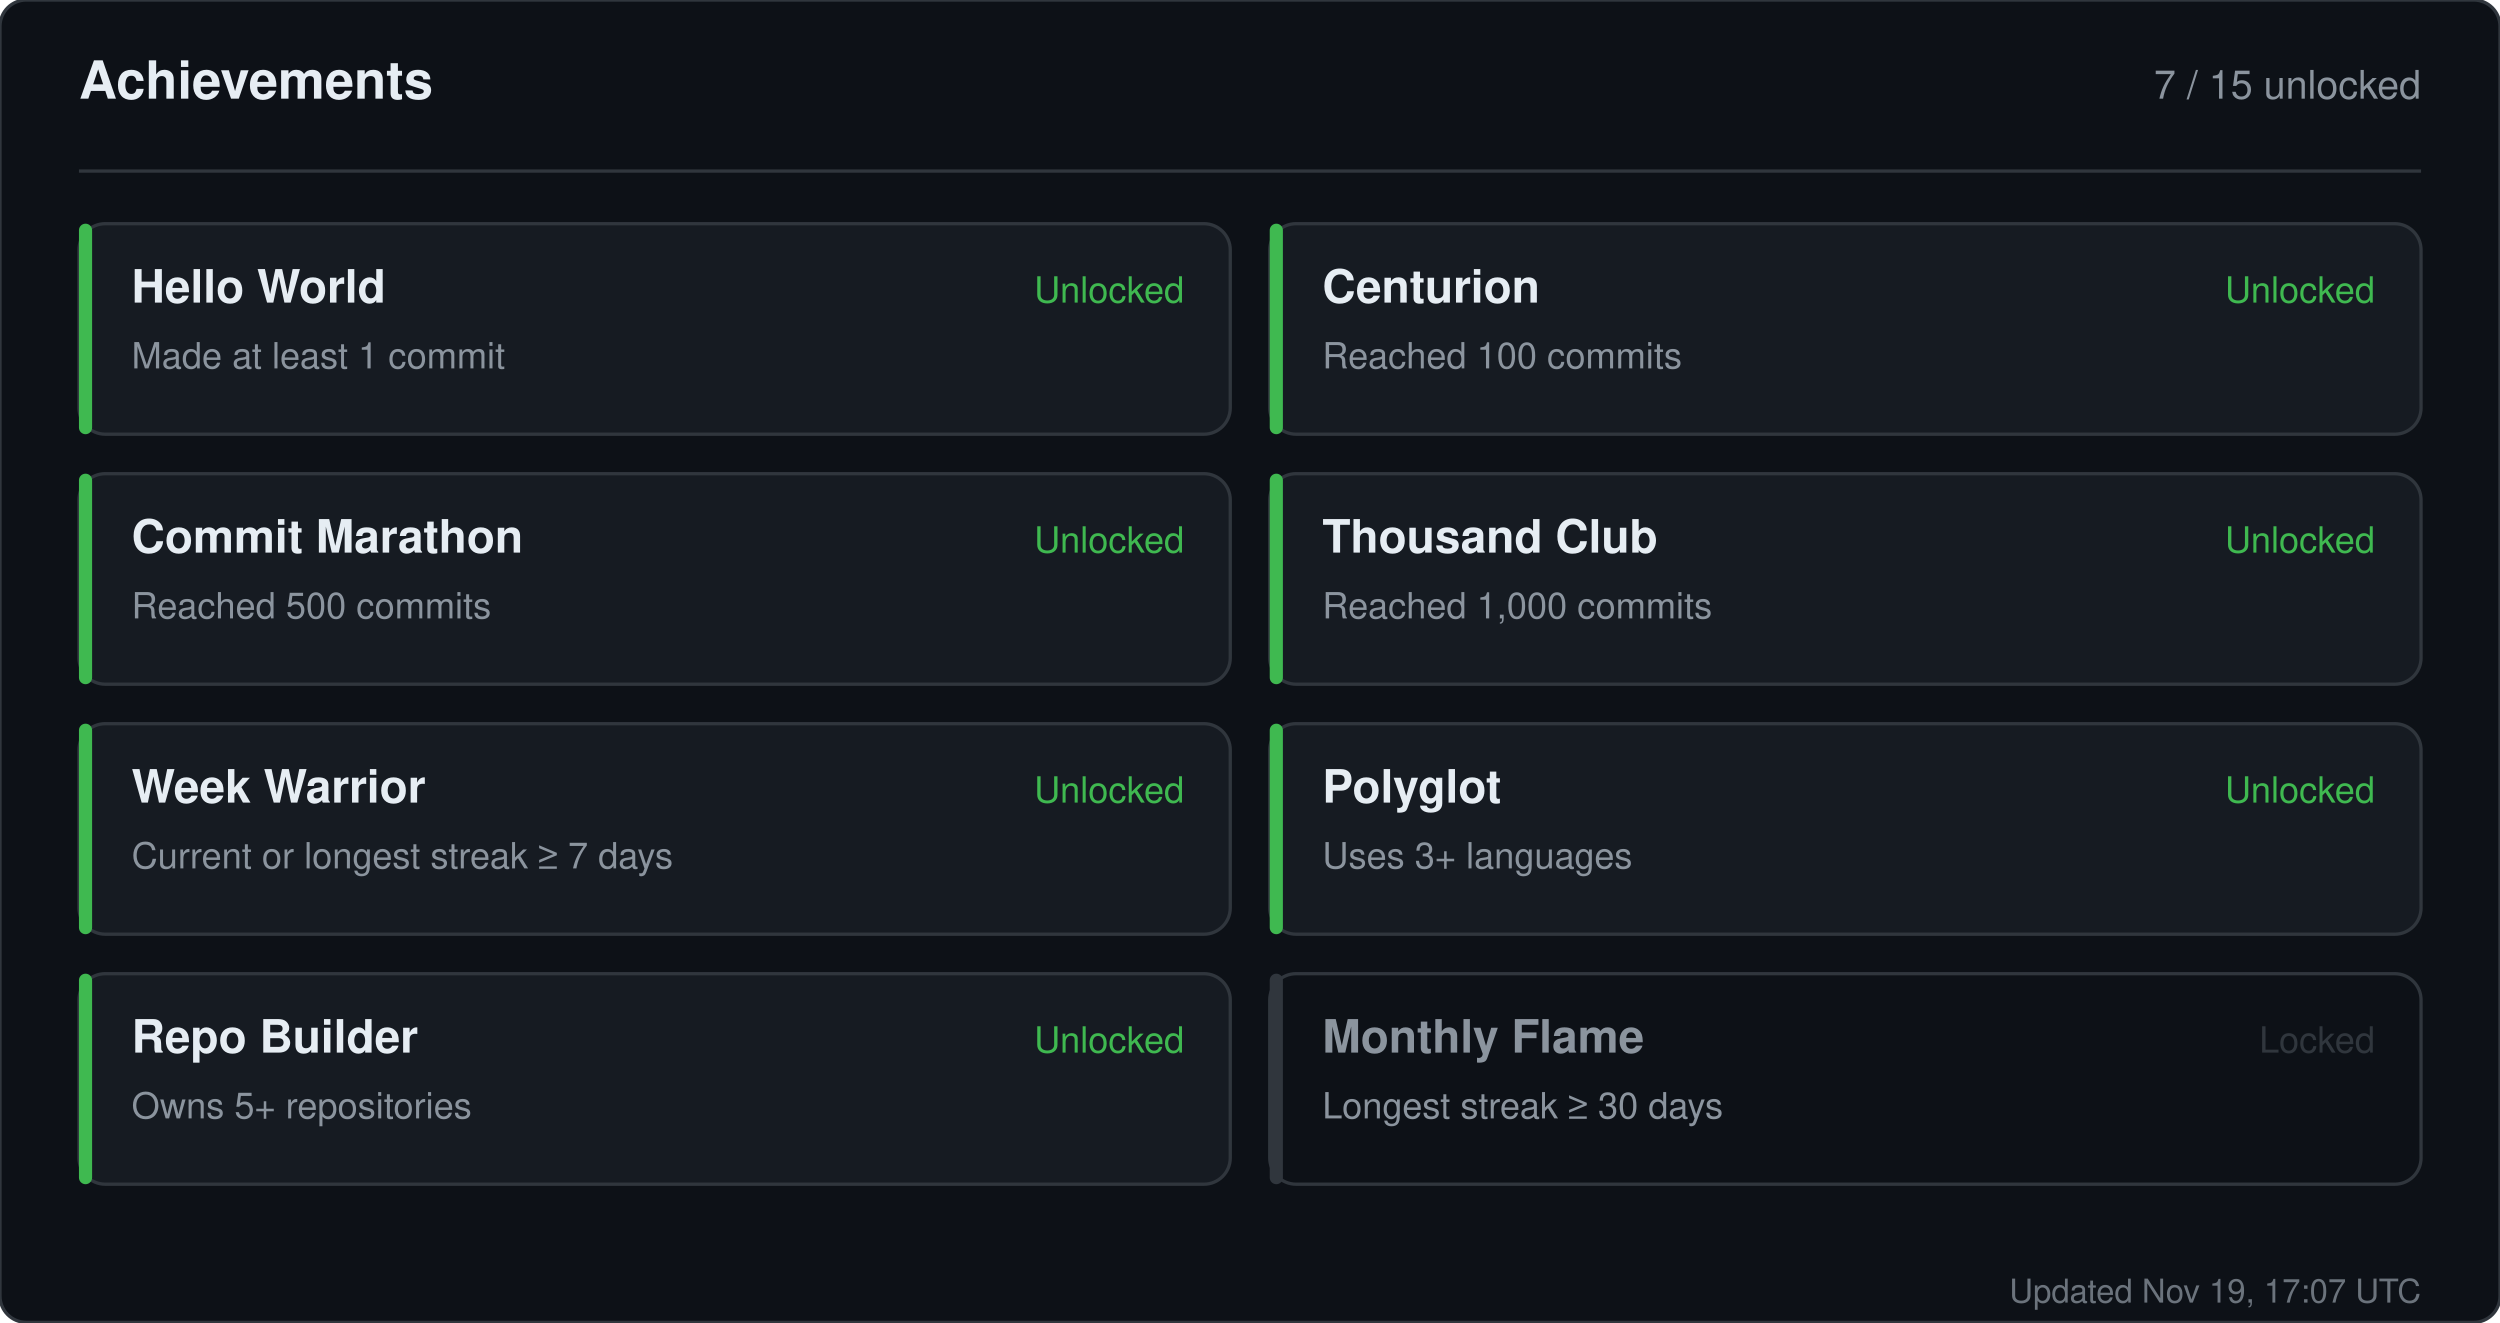
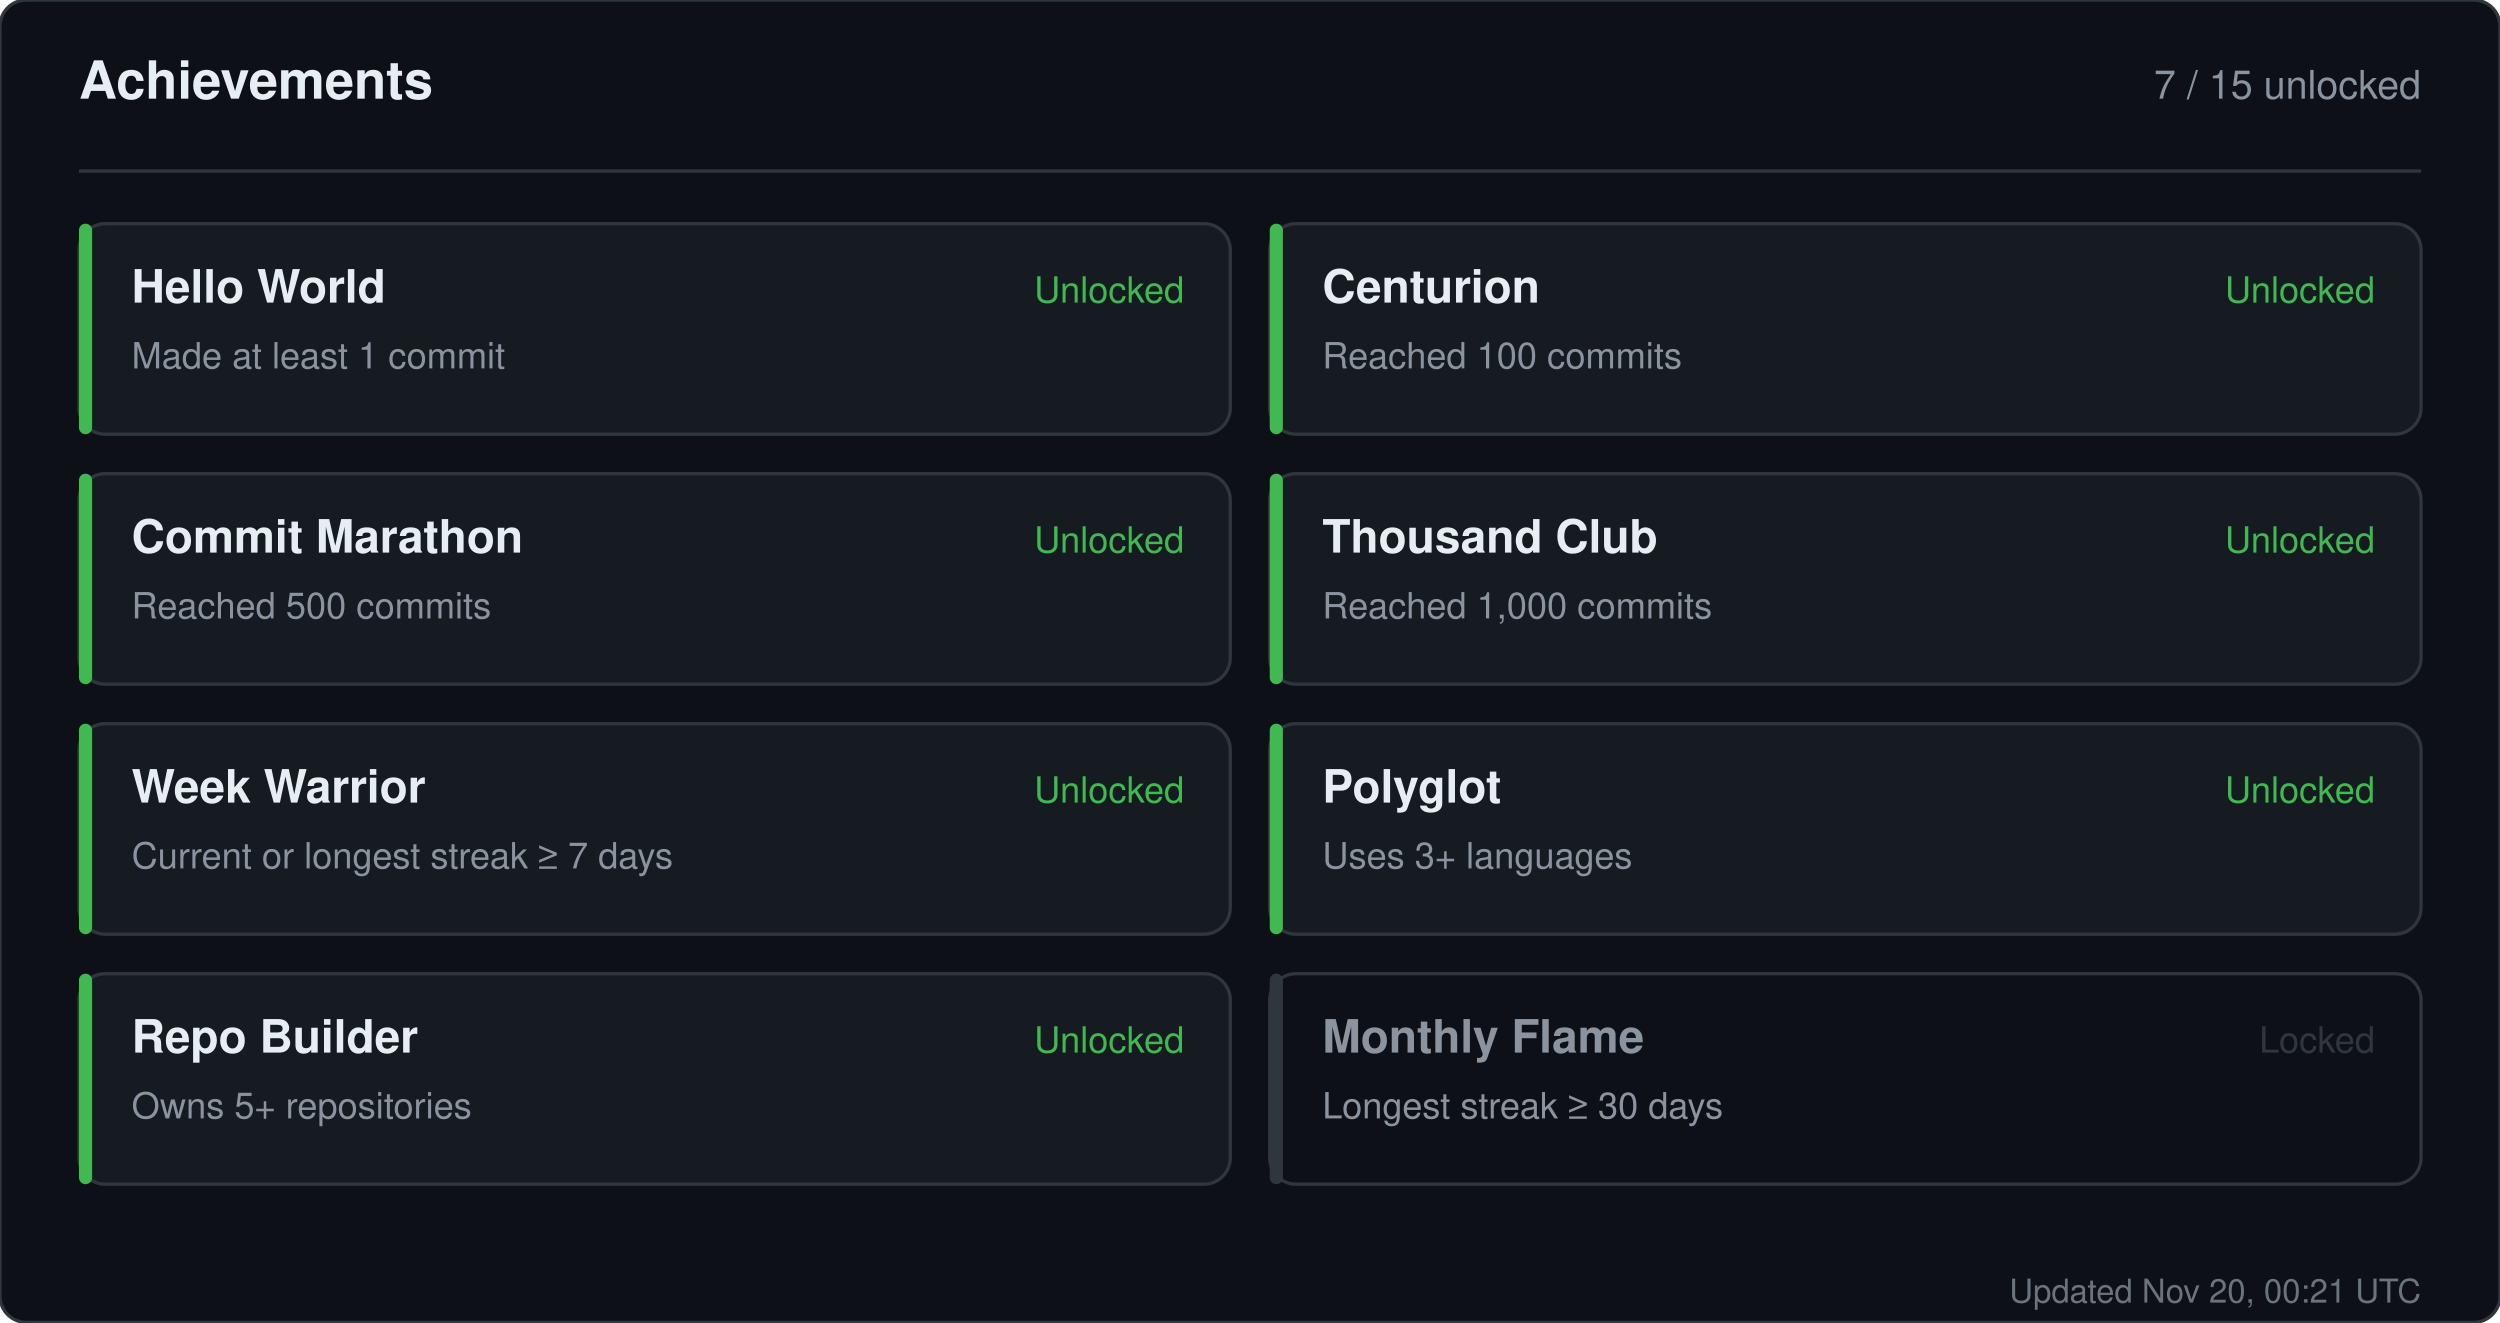
<svg xmlns="http://www.w3.org/2000/svg" width="760" height="402" viewBox="0 0 760 402" role="img" aria-label="Achievements for sandiirawan12">
  <rect width="760" height="402" rx="8" fill="#0d1117" stroke="#30363d" />
  <g font-family="-apple-system, BlinkMacSystemFont, Segoe UI, Helvetica, Arial, sans-serif">
    <text x="24" y="30" fill="#e6edf3" font-size="16" font-weight="700">Achievements</text>
    <text x="736" y="30" fill="#8b949e" font-size="12" text-anchor="end">7 / 15 unlocked</text>
    <line x1="24" y1="52" x2="736" y2="52" stroke="#30363d" />
    <rect x="24" y="68" width="350" height="64" rx="8" fill="#161b22" stroke="#30363d" />
    <rect x="24" y="68" width="4" height="64" rx="2" fill="#3fb950" />
    <text x="40" y="92" fill="#e6edf3" font-size="14" font-weight="700">Hello World</text>
    <text x="40" y="112" fill="#8b949e" font-size="11">Made at least 1 commit</text>
    <text x="360" y="92" fill="#3fb950" font-size="11" text-anchor="end">Unlocked</text>
    <rect x="386" y="68" width="350" height="64" rx="8" fill="#161b22" stroke="#30363d" />
    <rect x="386" y="68" width="4" height="64" rx="2" fill="#3fb950" />
    <text x="402" y="92" fill="#e6edf3" font-size="14" font-weight="700">Centurion</text>
    <text x="402" y="112" fill="#8b949e" font-size="11">Reached 100 commits</text>
    <text x="722" y="92" fill="#3fb950" font-size="11" text-anchor="end">Unlocked</text>
    <rect x="24" y="144" width="350" height="64" rx="8" fill="#161b22" stroke="#30363d" />
    <rect x="24" y="144" width="4" height="64" rx="2" fill="#3fb950" />
    <text x="40" y="168" fill="#e6edf3" font-size="14" font-weight="700">Commit Marathon</text>
    <text x="40" y="188" fill="#8b949e" font-size="11">Reached 500 commits</text>
    <text x="360" y="168" fill="#3fb950" font-size="11" text-anchor="end">Unlocked</text>
    <rect x="386" y="144" width="350" height="64" rx="8" fill="#161b22" stroke="#30363d" />
    <rect x="386" y="144" width="4" height="64" rx="2" fill="#3fb950" />
    <text x="402" y="168" fill="#e6edf3" font-size="14" font-weight="700">Thousand Club</text>
    <text x="402" y="188" fill="#8b949e" font-size="11">Reached 1,000 commits</text>
    <text x="722" y="168" fill="#3fb950" font-size="11" text-anchor="end">Unlocked</text>
    <rect x="24" y="220" width="350" height="64" rx="8" fill="#161b22" stroke="#30363d" />
    <rect x="24" y="220" width="4" height="64" rx="2" fill="#3fb950" />
    <text x="40" y="244" fill="#e6edf3" font-size="14" font-weight="700">Week Warrior</text>
    <text x="40" y="264" fill="#8b949e" font-size="11">Current or longest streak ≥ 7 days</text>
    <text x="360" y="244" fill="#3fb950" font-size="11" text-anchor="end">Unlocked</text>
    <rect x="386" y="220" width="350" height="64" rx="8" fill="#161b22" stroke="#30363d" />
    <rect x="386" y="220" width="4" height="64" rx="2" fill="#3fb950" />
    <text x="402" y="244" fill="#e6edf3" font-size="14" font-weight="700">Polyglot</text>
    <text x="402" y="264" fill="#8b949e" font-size="11">Uses 3+ languages</text>
    <text x="722" y="244" fill="#3fb950" font-size="11" text-anchor="end">Unlocked</text>
    <rect x="24" y="296" width="350" height="64" rx="8" fill="#161b22" stroke="#30363d" />
    <rect x="24" y="296" width="4" height="64" rx="2" fill="#3fb950" />
    <text x="40" y="320" fill="#e6edf3" font-size="14" font-weight="700">Repo Builder</text>
    <text x="40" y="340" fill="#8b949e" font-size="11">Owns 5+ repositories</text>
    <text x="360" y="320" fill="#3fb950" font-size="11" text-anchor="end">Unlocked</text>
    <rect x="386" y="296" width="350" height="64" rx="8" fill="#0d1117" stroke="#30363d" />
    <rect x="386" y="296" width="4" height="64" rx="2" fill="#30363d" />
    <text x="402" y="320" fill="#8b949e" font-size="14" font-weight="700">Monthly Flame</text>
    <text x="402" y="340" fill="#8b949e" font-size="11">Longest streak ≥ 30 days</text>
    <text x="722" y="320" fill="#30363d" font-size="11" text-anchor="end">Locked</text>
-     <text x="736" y="396" fill="#8b949e" font-size="10" text-anchor="end" opacity="0.75">Updated Nov 19, 17:07 UTC</text>
+     <text x="736" y="396" fill="#8b949e" font-size="10" text-anchor="end" opacity="0.75">Updated Nov 20, 00:21 UTC</text>
  </g>
</svg>
